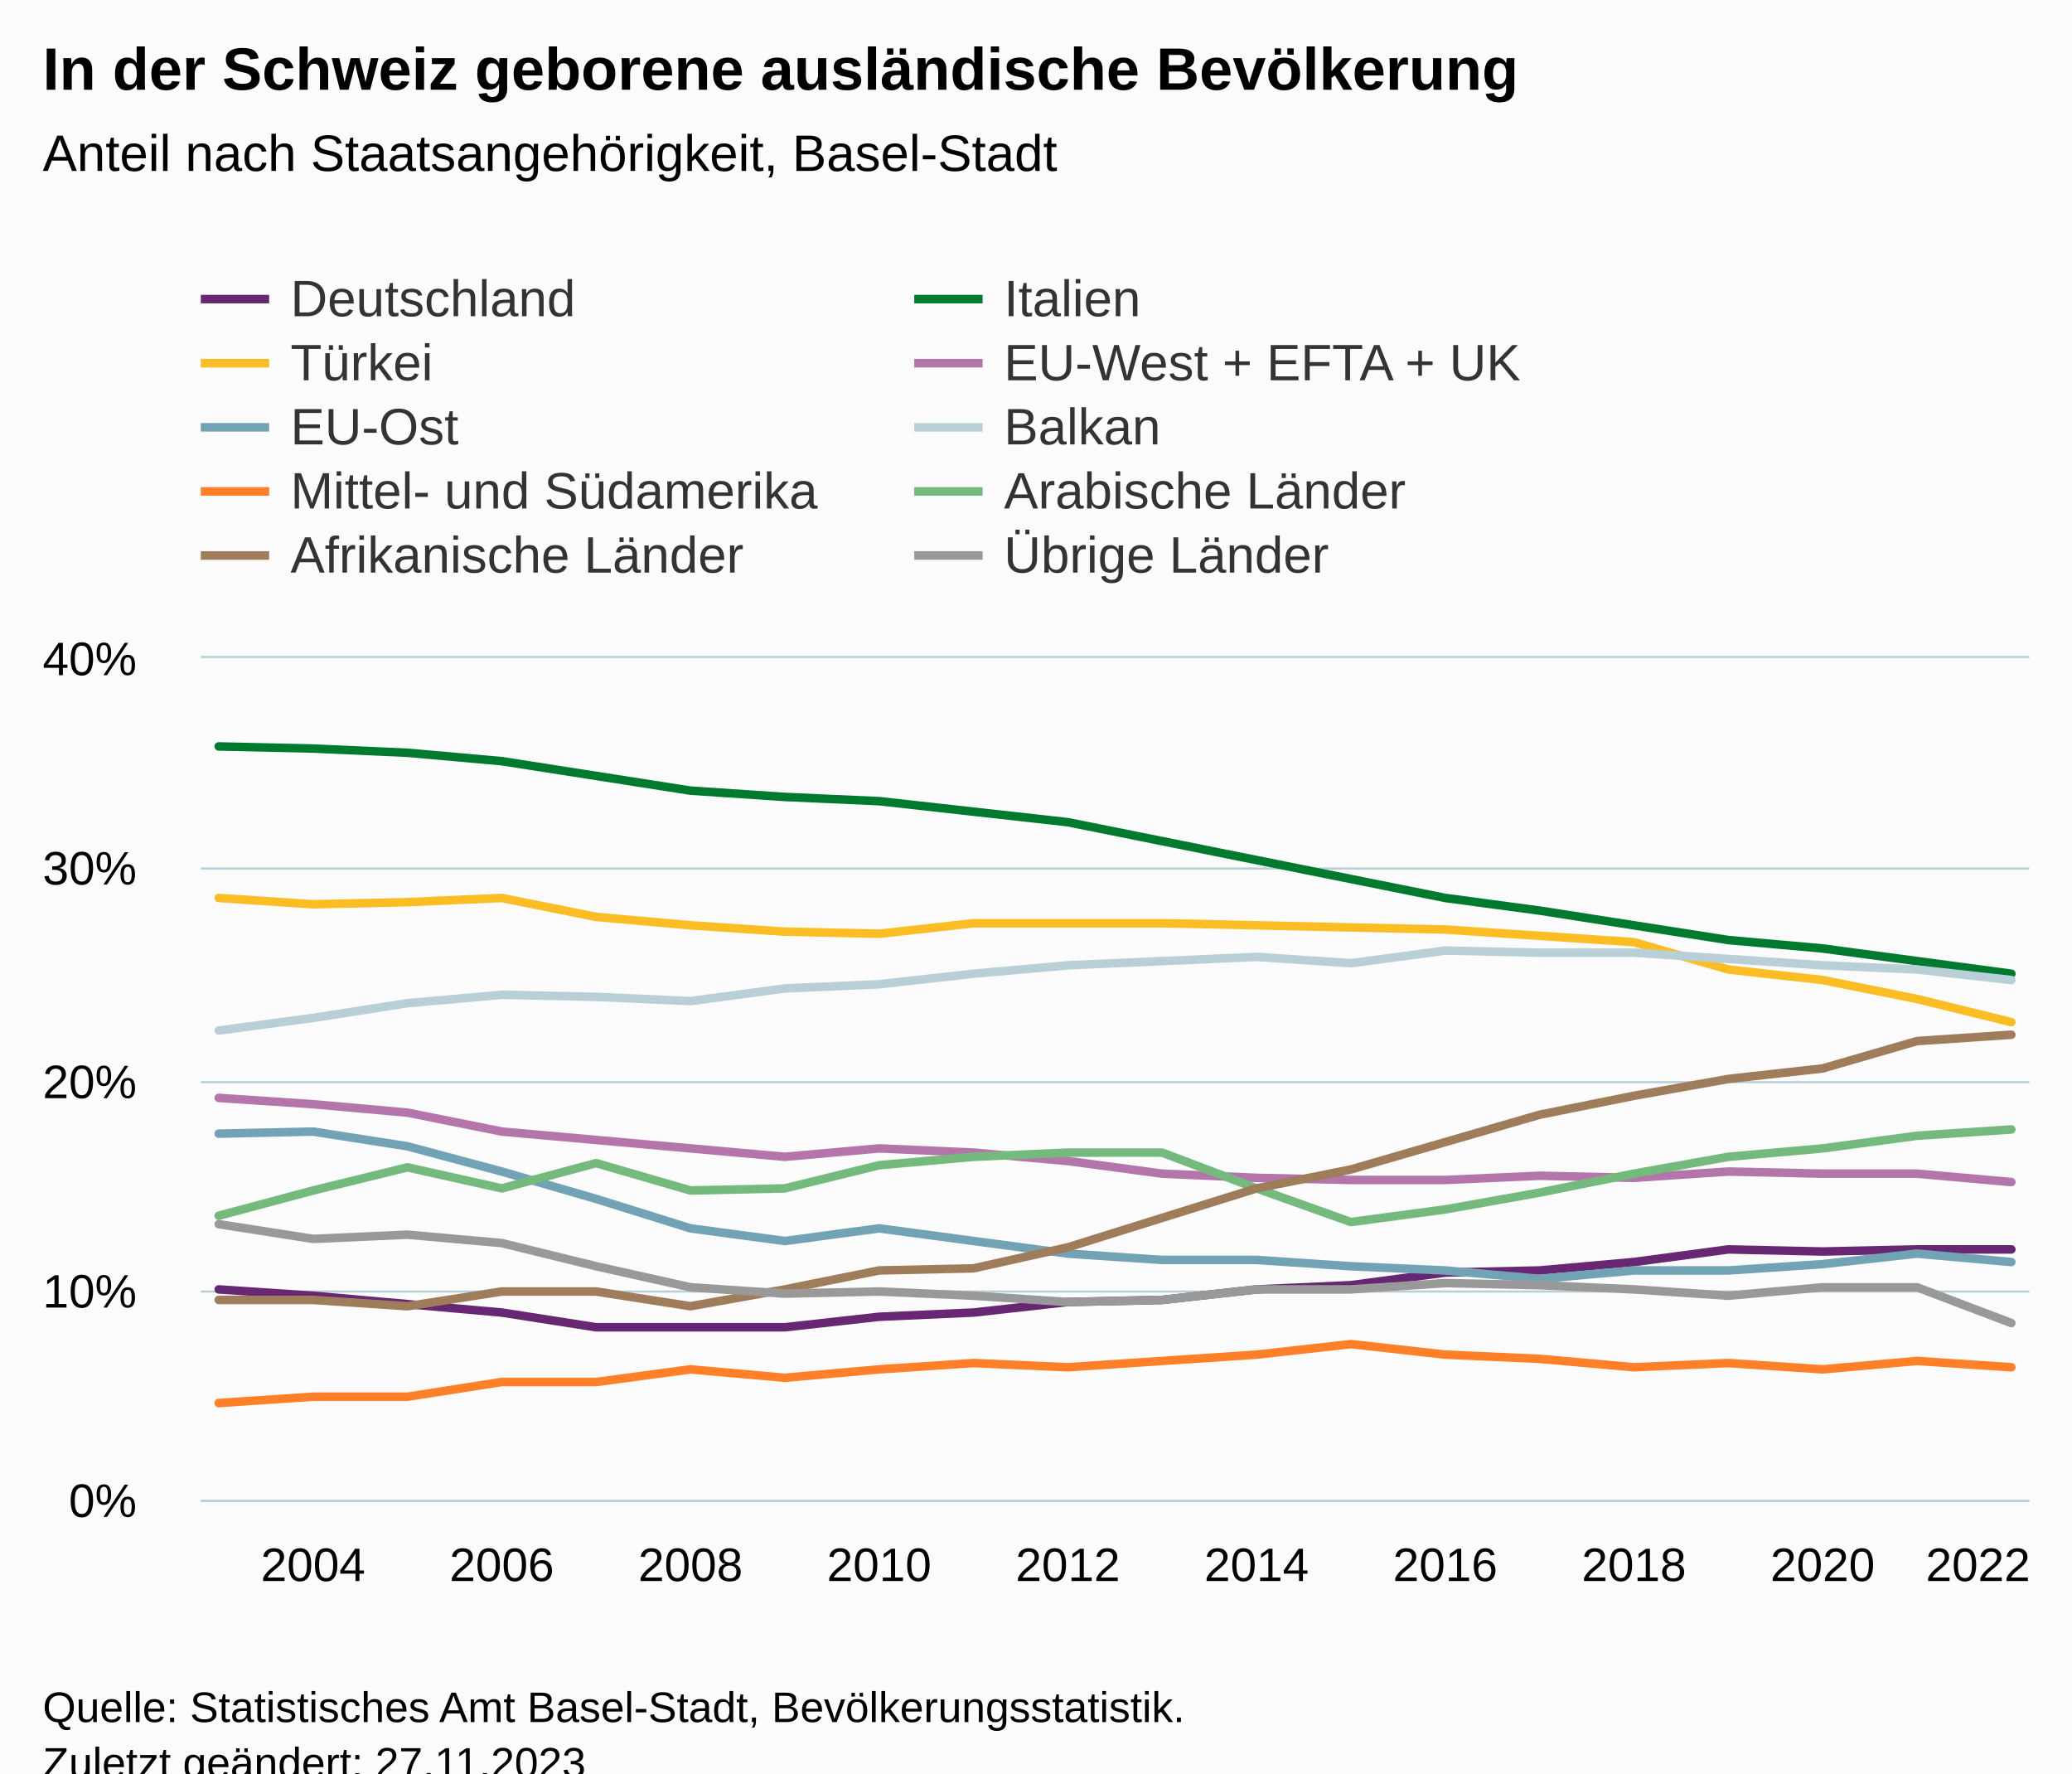
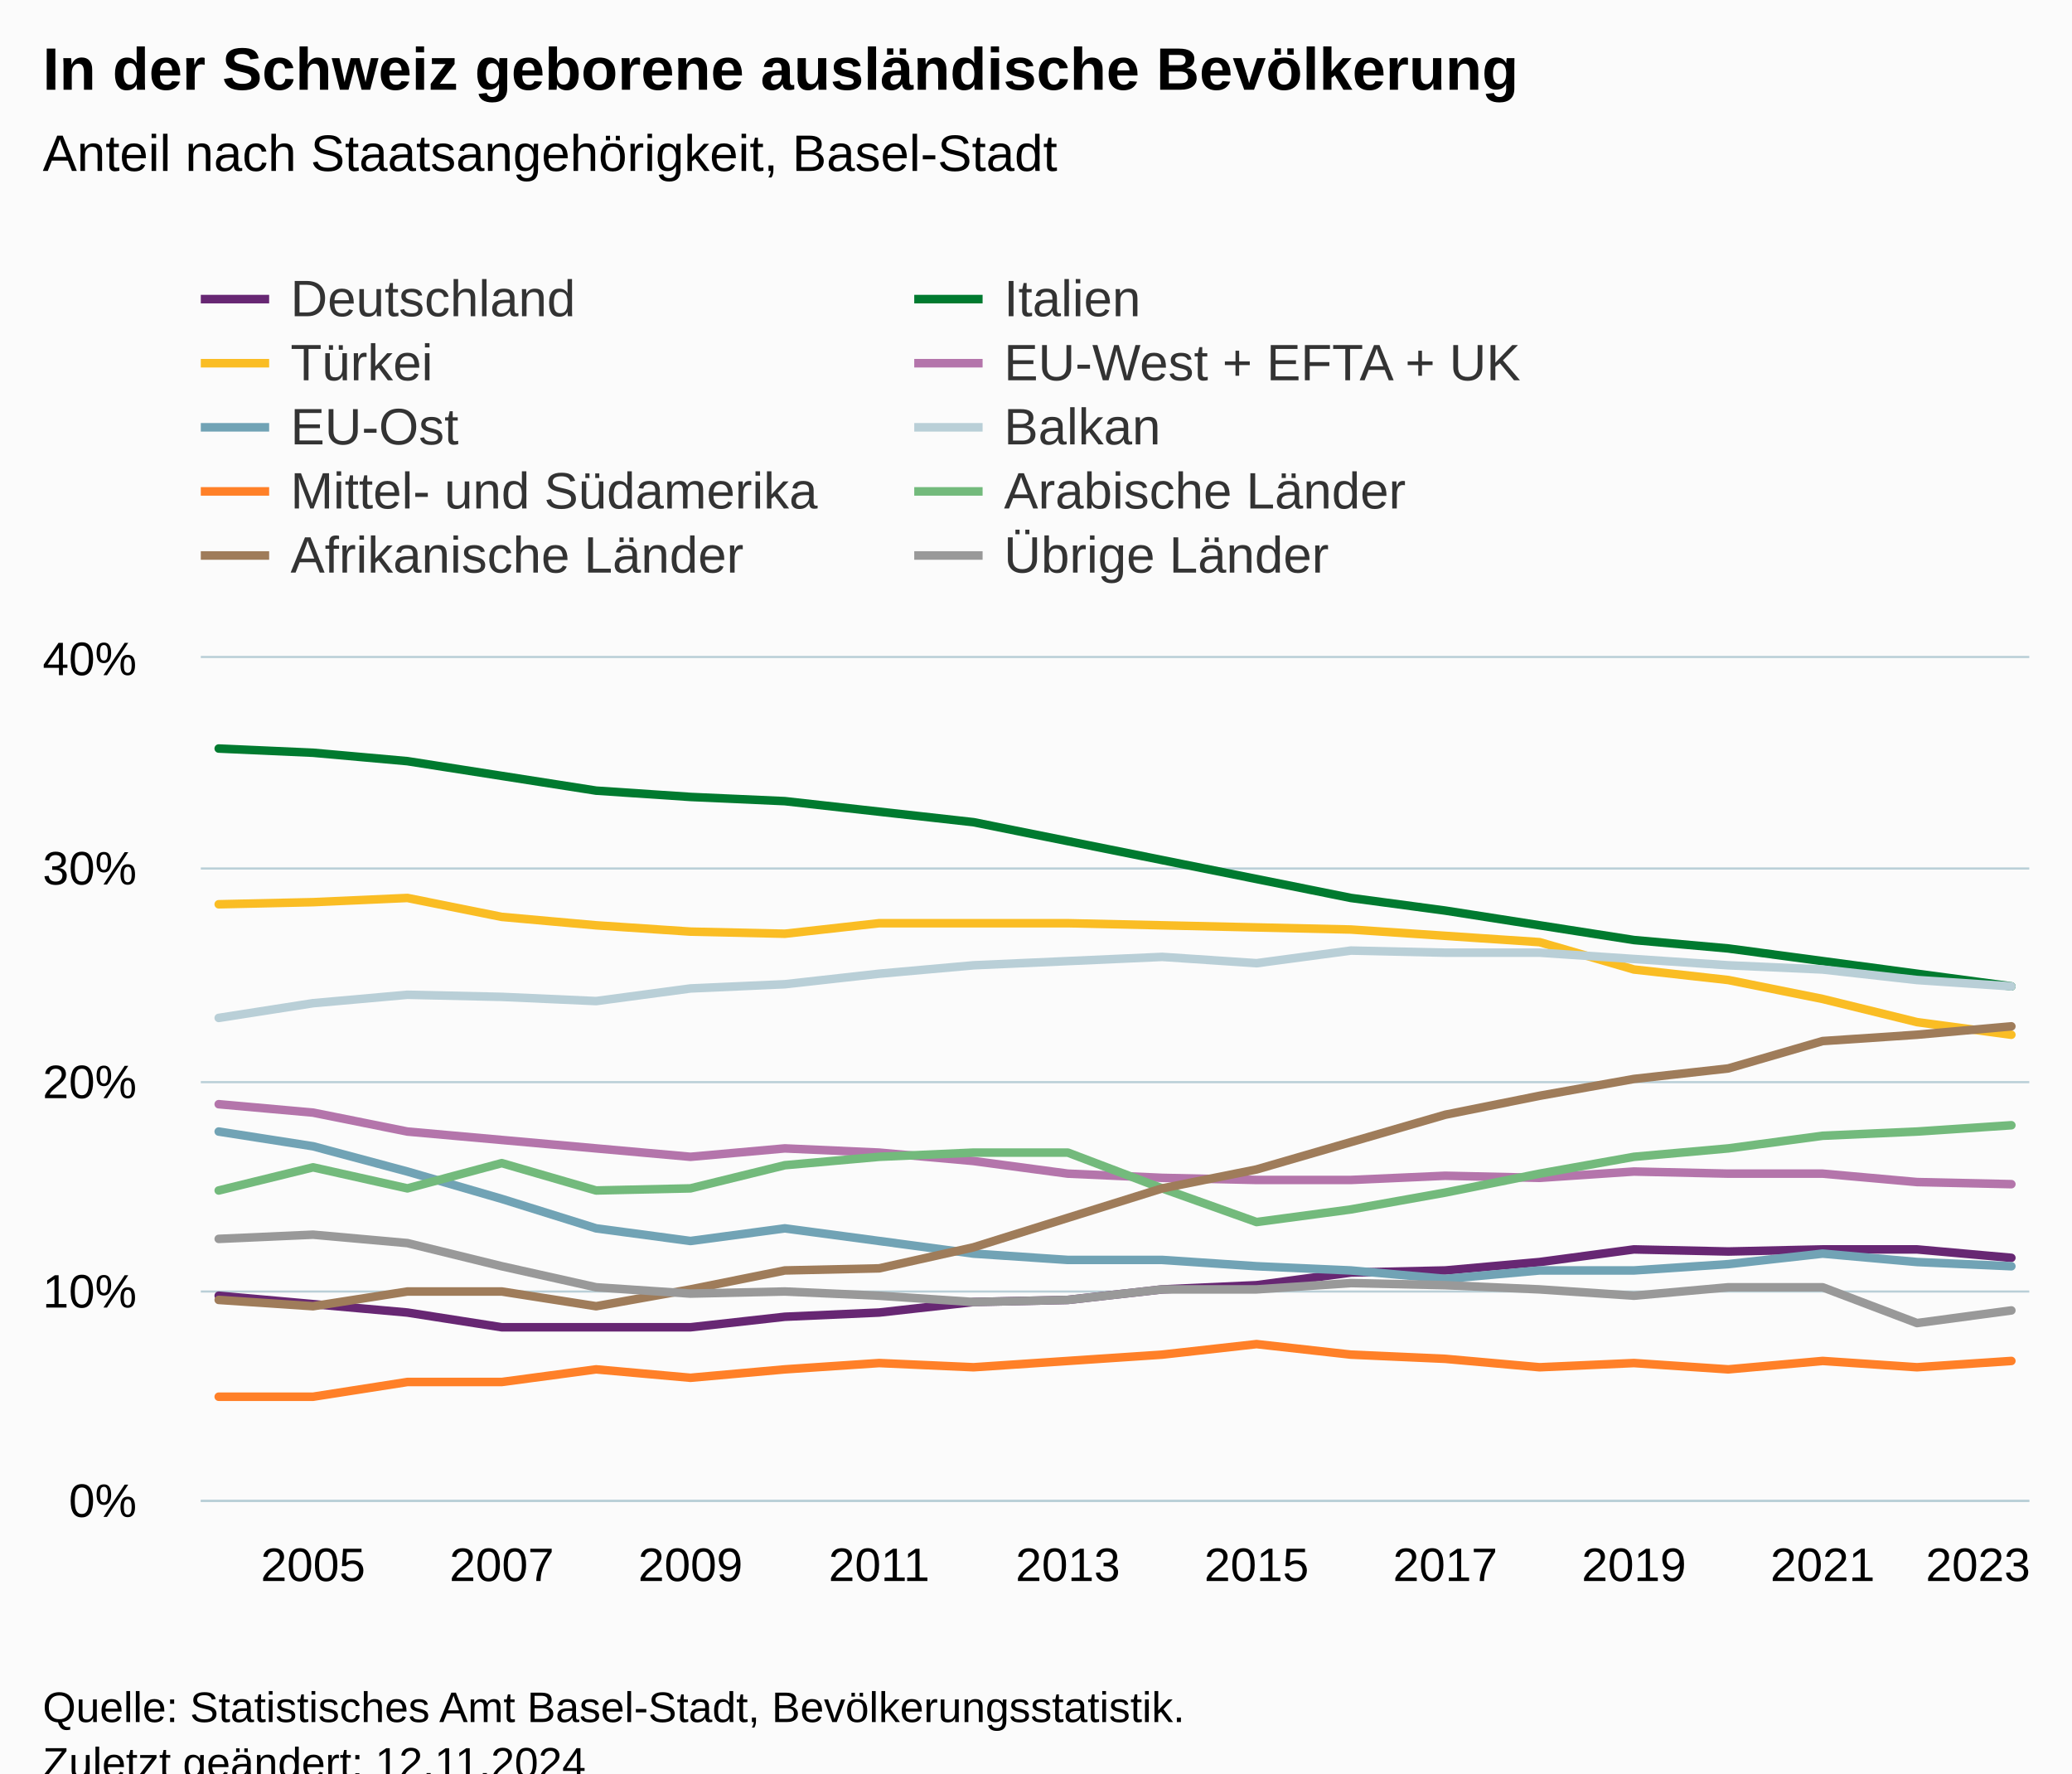
<svg xmlns="http://www.w3.org/2000/svg" version="1.1" class="highcharts-root" style="font-family:Arial;font-size:12px;" viewBox="0 0 485 415">
  <defs>
-     <clipPath id="highcharts-d42gblh-207-">
+     <clipPath id="highcharts-hcw7nmd-207-">
      <rect x="0" y="0" width="428" height="197" fill="none" />
    </clipPath>
-     <clipPath id="highcharts-d42gblh-228-">
+     <clipPath id="highcharts-hcw7nmd-228-">
      <rect x="0" y="0" width="428" height="197" fill="none" />
    </clipPath>
-     <clipPath id="highcharts-d42gblh-409-">
+     <clipPath id="highcharts-hcw7nmd-409-">
      <rect x="47" y="154" width="428" height="197" fill="none" />
    </clipPath>
  </defs>
  <rect fill="#fbfbfb" class="highcharts-background" x="0" y="0" width="485" height="428" rx="0" ry="0" />
  <rect fill="none" class="highcharts-plot-background" x="47" y="154" width="428" height="197" />
  <g class="highcharts-pane-group" data-z-index="0" />
  <g class="highcharts-grid highcharts-xaxis-grid" data-z-index="1">
    <path fill="none" data-z-index="1" class="highcharts-grid-line" d="M 72.5 154 L 72.5 351" opacity="1" />
    <path fill="none" data-z-index="1" class="highcharts-grid-line" d="M 116.5 154 L 116.5 351" opacity="1" />
    <path fill="none" data-z-index="1" class="highcharts-grid-line" d="M 161.5 154 L 161.5 351" opacity="1" />
    <path fill="none" data-z-index="1" class="highcharts-grid-line" d="M 205.5 154 L 205.5 351" opacity="1" />
    <path fill="none" data-z-index="1" class="highcharts-grid-line" d="M 249.5 154 L 249.5 351" opacity="1" />
    <path fill="none" data-z-index="1" class="highcharts-grid-line" d="M 293.5 154 L 293.5 351" opacity="1" />
    <path fill="none" data-z-index="1" class="highcharts-grid-line" d="M 337.5 154 L 337.5 351" opacity="1" />
    <path fill="none" data-z-index="1" class="highcharts-grid-line" d="M 381.5 154 L 381.5 351" opacity="1" />
    <path fill="none" data-z-index="1" class="highcharts-grid-line" d="M 426.5 154 L 426.5 351" opacity="1" />
    <path fill="none" data-z-index="1" class="highcharts-grid-line" d="M 470.5 154 L 470.5 351" opacity="1" />
  </g>
  <g class="highcharts-grid highcharts-yaxis-grid" data-z-index="1">
    <path fill="none" stroke="#B9CFD7" stroke-width="0.5" data-z-index="1" class="highcharts-grid-line" d="M 47 351.25 L 475 351.25" opacity="1" />
    <path fill="none" stroke="#B9CFD7" stroke-width="0.5" data-z-index="1" class="highcharts-grid-line" d="M 47 302.25 L 475 302.25" opacity="1" />
    <path fill="none" stroke="#B9CFD7" stroke-width="0.5" data-z-index="1" class="highcharts-grid-line" d="M 47 253.25 L 475 253.25" opacity="1" />
    <path fill="none" stroke="#B9CFD7" stroke-width="0.5" data-z-index="1" class="highcharts-grid-line" d="M 47 203.25 L 475 203.25" opacity="1" />
    <path fill="none" stroke="#B9CFD7" stroke-width="0.5" data-z-index="1" class="highcharts-grid-line" d="M 47 153.75 L 475 153.75" opacity="1" />
  </g>
  <rect fill="none" class="highcharts-plot-border" data-z-index="1" x="47" y="154" width="428" height="197" />
  <g class="highcharts-axis highcharts-xaxis" data-z-index="2">
    <path fill="none" class="highcharts-axis-line" stroke="#B9CFD7" stroke-width="0.5" data-z-index="7" d="M 47 351.25 L 475 351.25" />
  </g>
  <g class="highcharts-axis highcharts-yaxis" data-z-index="2">
    <path fill="none" class="highcharts-axis-line" data-z-index="7" d="M 47 154 L 47 351" />
  </g>
  <g class="highcharts-series-group" data-z-index="3">
-     <g class="highcharts-series highcharts-series-0 highcharts-line-series" data-z-index="0.1" opacity="1" transform="translate(47,154) scale(1 1)" clip-path="url(#highcharts-d42gblh-228-)">
-       <path fill="none" d="M 4.196 147.75 L 26.281 149.228 L 48.365 151.197 L 70.45 153.167 L 92.535 156.615 L 114.619 156.615 L 136.704 156.615 L 158.788 154.153 L 180.873 153.167 L 202.958 150.705 L 225.042 150.213 L 247.127 147.75 L 269.212 146.765 L 291.296 143.81 L 313.381 143.317 L 335.465 141.347 L 357.55 138.392 L 379.635 138.885 L 401.719 138.392 L 423.804 138.392" class="highcharts-graph" data-z-index="1" stroke="#672773" stroke-width="2" stroke-linejoin="round" stroke-linecap="round" />
+     <g class="highcharts-series highcharts-series-0 highcharts-line-series" data-z-index="0.1" opacity="1" transform="translate(47,154) scale(1 1)" clip-path="url(#highcharts-hcw7nmd-228-)">
+       <path fill="none" d="M 4.196 149.228 L 26.281 151.197 L 48.365 153.167 L 70.45 156.615 L 92.535 156.615 L 114.619 156.615 L 136.704 154.153 L 158.788 153.167 L 180.873 150.705 L 202.958 150.213 L 225.042 147.75 L 247.127 146.765 L 269.212 143.81 L 291.296 143.317 L 313.381 141.347 L 335.465 138.392 L 357.55 138.885 L 379.635 138.392 L 401.719 138.392 L 423.804 140.363" class="highcharts-graph" data-z-index="1" stroke="#672773" stroke-width="2" stroke-linejoin="round" stroke-linecap="round" />
    </g>
    <g class="highcharts-markers highcharts-series-0 highcharts-line-series" data-z-index="0.1" opacity="1" transform="translate(47,154) scale(1 1)" clip-path="none" />
-     <g class="highcharts-series highcharts-series-1 highcharts-line-series" data-z-index="0.1" opacity="1" transform="translate(47,154) scale(1 1)" clip-path="url(#highcharts-d42gblh-228-)">
-       <path fill="none" d="M 4.196 20.685 L 26.281 21.177 L 48.365 22.162 L 70.45 24.132 L 92.535 27.58 L 114.619 31.028 L 136.704 32.505 L 158.788 33.49 L 180.873 35.952 L 202.958 38.415 L 225.042 42.847 L 247.127 47.28 L 269.212 51.713 L 291.296 56.145 L 313.381 59.1 L 335.465 62.548 L 357.55 65.995 L 379.635 67.965 L 401.719 70.92 L 423.804 73.875" class="highcharts-graph" data-z-index="1" stroke="#007a2f" stroke-width="2" stroke-linejoin="round" stroke-linecap="round" />
+     <g class="highcharts-series highcharts-series-1 highcharts-line-series" data-z-index="0.1" opacity="1" transform="translate(47,154) scale(1 1)" clip-path="url(#highcharts-hcw7nmd-228-)">
+       <path fill="none" d="M 4.196 21.177 L 26.281 22.162 L 48.365 24.132 L 70.45 27.58 L 92.535 31.028 L 114.619 32.505 L 136.704 33.49 L 158.788 35.952 L 180.873 38.415 L 202.958 42.847 L 225.042 47.28 L 247.127 51.713 L 269.212 56.145 L 291.296 59.1 L 313.381 62.548 L 335.465 65.995 L 357.55 67.965 L 379.635 70.92 L 401.719 73.875 L 423.804 76.83" class="highcharts-graph" data-z-index="1" stroke="#007a2f" stroke-width="2" stroke-linejoin="round" stroke-linecap="round" />
    </g>
    <g class="highcharts-markers highcharts-series-1 highcharts-line-series" data-z-index="0.1" opacity="1" transform="translate(47,154) scale(1 1)" clip-path="none" />
-     <g class="highcharts-series highcharts-series-2 highcharts-line-series" data-z-index="0.1" opacity="1" transform="translate(47,154) scale(1 1)" clip-path="url(#highcharts-d42gblh-228-)">
-       <path fill="none" d="M 4.196 56.145 L 26.281 57.623 L 48.365 57.13 L 70.45 56.145 L 92.535 60.578 L 114.619 62.548 L 136.704 64.025 L 158.788 64.518 L 180.873 62.055 L 202.958 62.055 L 225.042 62.055 L 247.127 62.548 L 269.212 63.04 L 291.296 63.532 L 313.381 65.01 L 335.465 66.488 L 357.55 72.89 L 379.635 75.353 L 401.719 79.785 L 423.804 85.203" class="highcharts-graph" data-z-index="1" stroke="#fabd24" stroke-width="2" stroke-linejoin="round" stroke-linecap="round" />
+     <g class="highcharts-series highcharts-series-2 highcharts-line-series" data-z-index="0.1" opacity="1" transform="translate(47,154) scale(1 1)" clip-path="url(#highcharts-hcw7nmd-228-)">
+       <path fill="none" d="M 4.196 57.623 L 26.281 57.13 L 48.365 56.145 L 70.45 60.578 L 92.535 62.548 L 114.619 64.025 L 136.704 64.518 L 158.788 62.055 L 180.873 62.055 L 202.958 62.055 L 225.042 62.548 L 247.127 63.04 L 269.212 63.532 L 291.296 65.01 L 313.381 66.488 L 335.465 72.89 L 357.55 75.353 L 379.635 79.785 L 401.719 85.203 L 423.804 88.157" class="highcharts-graph" data-z-index="1" stroke="#fabd24" stroke-width="2" stroke-linejoin="round" stroke-linecap="round" />
    </g>
    <g class="highcharts-markers highcharts-series-2 highcharts-line-series" data-z-index="0.1" opacity="1" transform="translate(47,154) scale(1 1)" clip-path="none" />
-     <g class="highcharts-series highcharts-series-3 highcharts-line-series" data-z-index="0.1" opacity="1" transform="translate(47,154) scale(1 1)" clip-path="url(#highcharts-d42gblh-228-)">
-       <path fill="none" d="M 4.196 102.932 L 26.281 104.41 L 48.365 106.38 L 70.45 110.812 L 92.535 112.782 L 114.619 114.753 L 136.704 116.722 L 158.788 114.753 L 180.873 115.737 L 202.958 117.707 L 225.042 120.663 L 247.127 121.647 L 269.212 122.14 L 291.296 122.14 L 313.381 121.155 L 335.465 121.647 L 357.55 120.17 L 379.635 120.663 L 401.719 120.663 L 423.804 122.633" class="highcharts-graph" data-z-index="1" stroke="#b475ab" stroke-width="2" stroke-linejoin="round" stroke-linecap="round" />
+     <g class="highcharts-series highcharts-series-3 highcharts-line-series" data-z-index="0.1" opacity="1" transform="translate(47,154) scale(1 1)" clip-path="url(#highcharts-hcw7nmd-228-)">
+       <path fill="none" d="M 4.196 104.41 L 26.281 106.38 L 48.365 110.812 L 70.45 112.782 L 92.535 114.753 L 114.619 116.722 L 136.704 114.753 L 158.788 115.737 L 180.873 117.707 L 202.958 120.663 L 225.042 121.647 L 247.127 122.14 L 269.212 122.14 L 291.296 121.155 L 313.381 121.647 L 335.465 120.17 L 357.55 120.663 L 379.635 120.663 L 401.719 122.633 L 423.804 123.125" class="highcharts-graph" data-z-index="1" stroke="#b475ab" stroke-width="2" stroke-linejoin="round" stroke-linecap="round" />
    </g>
    <g class="highcharts-markers highcharts-series-3 highcharts-line-series" data-z-index="0.1" opacity="1" transform="translate(47,154) scale(1 1)" clip-path="none" />
-     <g class="highcharts-series highcharts-series-4 highcharts-line-series" data-z-index="0.1" opacity="1" transform="translate(47,154) scale(1 1)" clip-path="url(#highcharts-d42gblh-228-)">
-       <path fill="none" d="M 4.196 111.305 L 26.281 110.812 L 48.365 114.26 L 70.45 120.17 L 92.535 126.573 L 114.619 133.468 L 136.704 136.423 L 158.788 133.468 L 180.873 136.423 L 202.958 139.377 L 225.042 140.855 L 247.127 140.855 L 269.212 142.333 L 291.296 143.317 L 313.381 145.287 L 335.465 143.317 L 357.55 143.317 L 379.635 141.84 L 401.719 139.377 L 423.804 141.347" class="highcharts-graph" data-z-index="1" stroke="#71a3b5" stroke-width="2" stroke-linejoin="round" stroke-linecap="round" />
+     <g class="highcharts-series highcharts-series-4 highcharts-line-series" data-z-index="0.1" opacity="1" transform="translate(47,154) scale(1 1)" clip-path="url(#highcharts-hcw7nmd-228-)">
+       <path fill="none" d="M 4.196 110.812 L 26.281 114.26 L 48.365 120.17 L 70.45 126.573 L 92.535 133.468 L 114.619 136.423 L 136.704 133.468 L 158.788 136.423 L 180.873 139.377 L 202.958 140.855 L 225.042 140.855 L 247.127 142.333 L 269.212 143.317 L 291.296 145.287 L 313.381 143.317 L 335.465 143.317 L 357.55 141.84 L 379.635 139.377 L 401.719 141.347 L 423.804 142.333" class="highcharts-graph" data-z-index="1" stroke="#71a3b5" stroke-width="2" stroke-linejoin="round" stroke-linecap="round" />
    </g>
    <g class="highcharts-markers highcharts-series-4 highcharts-line-series" data-z-index="0.1" opacity="1" transform="translate(47,154) scale(1 1)" clip-path="none" />
-     <g class="highcharts-series highcharts-series-5 highcharts-line-series" data-z-index="0.1" opacity="1" transform="translate(47,154) scale(1 1)" clip-path="url(#highcharts-d42gblh-228-)">
-       <path fill="none" d="M 4.196 87.172 L 26.281 84.218 L 48.365 80.77 L 70.45 78.8 L 92.535 79.293 L 114.619 80.278 L 136.704 77.323 L 158.788 76.338 L 180.873 73.875 L 202.958 71.905 L 225.042 70.92 L 247.127 69.935 L 269.212 71.413 L 291.296 68.458 L 313.381 68.95 L 335.465 68.95 L 357.55 70.428 L 379.635 71.905 L 401.719 72.89 L 423.804 75.353" class="highcharts-graph" data-z-index="1" stroke="#b9cfd7" stroke-width="2" stroke-linejoin="round" stroke-linecap="round" />
+     <g class="highcharts-series highcharts-series-5 highcharts-line-series" data-z-index="0.1" opacity="1" transform="translate(47,154) scale(1 1)" clip-path="url(#highcharts-hcw7nmd-228-)">
+       <path fill="none" d="M 4.196 84.218 L 26.281 80.77 L 48.365 78.8 L 70.45 79.293 L 92.535 80.278 L 114.619 77.323 L 136.704 76.338 L 158.788 73.875 L 180.873 71.905 L 202.958 70.92 L 225.042 69.935 L 247.127 71.413 L 269.212 68.458 L 291.296 68.95 L 313.381 68.95 L 335.465 70.428 L 357.55 71.905 L 379.635 72.89 L 401.719 75.353 L 423.804 76.83" class="highcharts-graph" data-z-index="1" stroke="#b9cfd7" stroke-width="2" stroke-linejoin="round" stroke-linecap="round" />
    </g>
    <g class="highcharts-markers highcharts-series-5 highcharts-line-series" data-z-index="0.1" opacity="1" transform="translate(47,154) scale(1 1)" clip-path="none" />
-     <g class="highcharts-series highcharts-series-6 highcharts-line-series" data-z-index="0.1" opacity="1" transform="translate(47,154) scale(1 1)" clip-path="url(#highcharts-d42gblh-228-)">
-       <path fill="none" d="M 4.196 174.345 L 26.281 172.868 L 48.365 172.868 L 70.45 169.42 L 92.535 169.42 L 114.619 166.465 L 136.704 168.435 L 158.788 166.465 L 180.873 164.988 L 202.958 165.972 L 225.042 164.495 L 247.127 163.017 L 269.212 160.555 L 291.296 163.017 L 313.381 164.002 L 335.465 165.972 L 357.55 164.988 L 379.635 166.465 L 401.719 164.495 L 423.804 165.972" class="highcharts-graph" data-z-index="1" stroke="#ff8028" stroke-width="2" stroke-linejoin="round" stroke-linecap="round" />
+     <g class="highcharts-series highcharts-series-6 highcharts-line-series" data-z-index="0.1" opacity="1" transform="translate(47,154) scale(1 1)" clip-path="url(#highcharts-hcw7nmd-228-)">
+       <path fill="none" d="M 4.196 172.868 L 26.281 172.868 L 48.365 169.42 L 70.45 169.42 L 92.535 166.465 L 114.619 168.435 L 136.704 166.465 L 158.788 164.988 L 180.873 165.972 L 202.958 164.495 L 225.042 163.017 L 247.127 160.555 L 269.212 163.017 L 291.296 164.002 L 313.381 165.972 L 335.465 164.988 L 357.55 166.465 L 379.635 164.495 L 401.719 165.972 L 423.804 164.495" class="highcharts-graph" data-z-index="1" stroke="#ff8028" stroke-width="2" stroke-linejoin="round" stroke-linecap="round" />
    </g>
    <g class="highcharts-markers highcharts-series-6 highcharts-line-series" data-z-index="0.1" opacity="1" transform="translate(47,154) scale(1 1)" clip-path="none" />
-     <g class="highcharts-series highcharts-series-7 highcharts-line-series" data-z-index="0.1" opacity="1" transform="translate(47,154) scale(1 1)" clip-path="url(#highcharts-d42gblh-228-)">
-       <path fill="none" d="M 4.196 130.512 L 26.281 124.603 L 48.365 119.185 L 70.45 124.11 L 92.535 118.2 L 114.619 124.603 L 136.704 124.11 L 158.788 118.692 L 180.873 116.722 L 202.958 115.737 L 225.042 115.737 L 247.127 124.11 L 269.212 131.99 L 291.296 129.035 L 313.381 125.095 L 335.465 120.663 L 357.55 116.722 L 379.635 114.753 L 401.719 111.797 L 423.804 110.32" class="highcharts-graph" data-z-index="1" stroke="#73ba7c" stroke-width="2" stroke-linejoin="round" stroke-linecap="round" />
+     <g class="highcharts-series highcharts-series-7 highcharts-line-series" data-z-index="0.1" opacity="1" transform="translate(47,154) scale(1 1)" clip-path="url(#highcharts-hcw7nmd-228-)">
+       <path fill="none" d="M 4.196 124.603 L 26.281 119.185 L 48.365 124.11 L 70.45 118.2 L 92.535 124.603 L 114.619 124.11 L 136.704 118.692 L 158.788 116.722 L 180.873 115.737 L 202.958 115.737 L 225.042 124.11 L 247.127 131.99 L 269.212 129.035 L 291.296 125.095 L 313.381 120.663 L 335.465 116.722 L 357.55 114.753 L 379.635 111.797 L 401.719 110.812 L 423.804 109.335" class="highcharts-graph" data-z-index="1" stroke="#73ba7c" stroke-width="2" stroke-linejoin="round" stroke-linecap="round" />
    </g>
    <g class="highcharts-markers highcharts-series-7 highcharts-line-series" data-z-index="0.1" opacity="1" transform="translate(47,154) scale(1 1)" clip-path="none" />
-     <g class="highcharts-series highcharts-series-8 highcharts-line-series" data-z-index="0.1" opacity="1" transform="translate(47,154) scale(1 1)" clip-path="url(#highcharts-d42gblh-228-)">
-       <path fill="none" d="M 4.196 150.213 L 26.281 150.213 L 48.365 151.69 L 70.45 148.243 L 92.535 148.243 L 114.619 151.69 L 136.704 147.75 L 158.788 143.317 L 180.873 142.825 L 202.958 137.9 L 225.042 131.005 L 247.127 124.11 L 269.212 119.678 L 291.296 113.275 L 313.381 106.873 L 335.465 102.44 L 357.55 98.5 L 379.635 96.038 L 401.719 89.635 L 423.804 88.157" class="highcharts-graph" data-z-index="1" stroke="#9f7c5a" stroke-width="2" stroke-linejoin="round" stroke-linecap="round" />
+     <g class="highcharts-series highcharts-series-8 highcharts-line-series" data-z-index="0.1" opacity="1" transform="translate(47,154) scale(1 1)" clip-path="url(#highcharts-hcw7nmd-228-)">
+       <path fill="none" d="M 4.196 150.213 L 26.281 151.69 L 48.365 148.243 L 70.45 148.243 L 92.535 151.69 L 114.619 147.75 L 136.704 143.317 L 158.788 142.825 L 180.873 137.9 L 202.958 131.005 L 225.042 124.11 L 247.127 119.678 L 269.212 113.275 L 291.296 106.873 L 313.381 102.44 L 335.465 98.5 L 357.55 96.038 L 379.635 89.635 L 401.719 88.157 L 423.804 86.188" class="highcharts-graph" data-z-index="1" stroke="#9f7c5a" stroke-width="2" stroke-linejoin="round" stroke-linecap="round" />
    </g>
    <g class="highcharts-markers highcharts-series-8 highcharts-line-series" data-z-index="0.1" opacity="1" transform="translate(47,154) scale(1 1)" clip-path="none" />
-     <g class="highcharts-series highcharts-series-9 highcharts-line-series" data-z-index="0.1" opacity="1" transform="translate(47,154) scale(1 1)" clip-path="url(#highcharts-d42gblh-228-)">
-       <path fill="none" d="M 4.196 132.483 L 26.281 135.93 L 48.365 134.945 L 70.45 136.915 L 92.535 142.333 L 114.619 147.257 L 136.704 148.735 L 158.788 148.243 L 180.873 149.228 L 202.958 150.705 L 225.042 150.213 L 247.127 147.75 L 269.212 147.75 L 291.296 146.273 L 313.381 146.765 L 335.465 147.75 L 357.55 149.228 L 379.635 147.257 L 401.719 147.257 L 423.804 155.63" class="highcharts-graph" data-z-index="1" stroke="#999999" stroke-width="2" stroke-linejoin="round" stroke-linecap="round" />
+     <g class="highcharts-series highcharts-series-9 highcharts-line-series" data-z-index="0.1" opacity="1" transform="translate(47,154) scale(1 1)" clip-path="url(#highcharts-hcw7nmd-228-)">
+       <path fill="none" d="M 4.196 135.93 L 26.281 134.945 L 48.365 136.915 L 70.45 142.333 L 92.535 147.257 L 114.619 148.735 L 136.704 148.243 L 158.788 149.228 L 180.873 150.705 L 202.958 150.213 L 225.042 147.75 L 247.127 147.75 L 269.212 146.273 L 291.296 146.765 L 313.381 147.75 L 335.465 149.228 L 357.55 147.257 L 379.635 147.257 L 401.719 155.63 L 423.804 152.675" class="highcharts-graph" data-z-index="1" stroke="#999999" stroke-width="2" stroke-linejoin="round" stroke-linecap="round" />
    </g>
    <g class="highcharts-markers highcharts-series-9 highcharts-line-series" data-z-index="0.1" opacity="1" transform="translate(47,154) scale(1 1)" clip-path="none" />
  </g>
  <text x="10" text-anchor="start" class="highcharts-title" data-z-index="4" style="color:#000000;font-size:14px;font-weight:bold;fill:#000000;" y="21">
    <tspan>In der Schweiz geborene ausländische Bevölkerung</tspan>
  </text>
  <text x="10" text-anchor="start" class="highcharts-subtitle" data-z-index="4" style="color:#000000;font-size:12px;font-weight:normal;fill:#000000;" y="40">
    <tspan>Anteil nach Staatsangehörigkeit, Basel-Stadt</tspan>
  </text>
  <text x="10" text-anchor="start" class="highcharts-caption" data-z-index="4" style="color:#666666;fill:#666666;" y="385" />
  <g class="highcharts-legend" data-z-index="7" transform="translate(39,56)">
    <rect fill="none" class="highcharts-legend-box" rx="0" ry="0" x="0" y="0" width="330" height="86" visibility="visible" />
    <g data-z-index="1">
      <g>
        <g class="highcharts-legend-item highcharts-line-series highcharts-color-undefined highcharts-series-0" data-z-index="1" transform="translate(8,3)">
          <path fill="none" d="M 0 11 L 16 11" class="highcharts-graph" stroke="#672773" stroke-width="2" />
          <text x="21" style="color:#333333;cursor:pointer;font-size:12px;font-weight:normal;fill:#333333;" text-anchor="start" data-z-index="2" y="15">
            <tspan>Deutschland</tspan>
          </text>
        </g>
        <g class="highcharts-legend-item highcharts-line-series highcharts-color-undefined highcharts-series-1" data-z-index="1" transform="translate(175,3)">
          <path fill="none" d="M 0 11 L 16 11" class="highcharts-graph" stroke="#007a2f" stroke-width="2" />
          <text x="21" y="15" style="color:#333333;cursor:pointer;font-size:12px;font-weight:normal;fill:#333333;" text-anchor="start" data-z-index="2">
            <tspan>Italien</tspan>
          </text>
        </g>
        <g class="highcharts-legend-item highcharts-line-series highcharts-color-undefined highcharts-series-2" data-z-index="1" transform="translate(8,18)">
          <path fill="none" d="M 0 11 L 16 11" class="highcharts-graph" stroke="#fabd24" stroke-width="2" />
          <text x="21" y="15" style="color:#333333;cursor:pointer;font-size:12px;font-weight:normal;fill:#333333;" text-anchor="start" data-z-index="2">
            <tspan>Türkei</tspan>
          </text>
        </g>
        <g class="highcharts-legend-item highcharts-line-series highcharts-color-undefined highcharts-series-3" data-z-index="1" transform="translate(175,18)">
          <path fill="none" d="M 0 11 L 16 11" class="highcharts-graph" stroke="#b475ab" stroke-width="2" />
          <text x="21" y="15" style="color:#333333;cursor:pointer;font-size:12px;font-weight:normal;fill:#333333;" text-anchor="start" data-z-index="2">
            <tspan>EU-West + EFTA + UK</tspan>
          </text>
        </g>
        <g class="highcharts-legend-item highcharts-line-series highcharts-color-undefined highcharts-series-4" data-z-index="1" transform="translate(8,33)">
          <path fill="none" d="M 0 11 L 16 11" class="highcharts-graph" stroke="#71a3b5" stroke-width="2" />
          <text x="21" y="15" style="color:#333333;cursor:pointer;font-size:12px;font-weight:normal;fill:#333333;" text-anchor="start" data-z-index="2">
            <tspan>EU-Ost</tspan>
          </text>
        </g>
        <g class="highcharts-legend-item highcharts-line-series highcharts-color-undefined highcharts-series-5" data-z-index="1" transform="translate(175,33)">
          <path fill="none" d="M 0 11 L 16 11" class="highcharts-graph" stroke="#b9cfd7" stroke-width="2" />
          <text x="21" y="15" style="color:#333333;cursor:pointer;font-size:12px;font-weight:normal;fill:#333333;" text-anchor="start" data-z-index="2">
            <tspan>Balkan</tspan>
          </text>
        </g>
        <g class="highcharts-legend-item highcharts-line-series highcharts-color-undefined highcharts-series-6" data-z-index="1" transform="translate(8,48)">
          <path fill="none" d="M 0 11 L 16 11" class="highcharts-graph" stroke="#ff8028" stroke-width="2" />
          <text x="21" y="15" style="color:#333333;cursor:pointer;font-size:12px;font-weight:normal;fill:#333333;" text-anchor="start" data-z-index="2">
            <tspan>Mittel- und Südamerika</tspan>
          </text>
        </g>
        <g class="highcharts-legend-item highcharts-line-series highcharts-color-undefined highcharts-series-7" data-z-index="1" transform="translate(175,48)">
          <path fill="none" d="M 0 11 L 16 11" class="highcharts-graph" stroke="#73ba7c" stroke-width="2" />
          <text x="21" y="15" style="color:#333333;cursor:pointer;font-size:12px;font-weight:normal;fill:#333333;" text-anchor="start" data-z-index="2">
            <tspan>Arabische Länder</tspan>
          </text>
        </g>
        <g class="highcharts-legend-item highcharts-line-series highcharts-color-undefined highcharts-series-8" data-z-index="1" transform="translate(8,63)">
          <path fill="none" d="M 0 11 L 16 11" class="highcharts-graph" stroke="#9f7c5a" stroke-width="2" />
          <text x="21" y="15" style="color:#333333;cursor:pointer;font-size:12px;font-weight:normal;fill:#333333;" text-anchor="start" data-z-index="2">
            <tspan>Afrikanische Länder</tspan>
          </text>
        </g>
        <g class="highcharts-legend-item highcharts-line-series highcharts-color-undefined highcharts-series-9" data-z-index="1" transform="translate(175,63)">
          <path fill="none" d="M 0 11 L 16 11" class="highcharts-graph" stroke="#999999" stroke-width="2" />
          <text x="21" y="15" style="color:#333333;cursor:pointer;font-size:12px;font-weight:normal;fill:#333333;" text-anchor="start" data-z-index="2">
            <tspan>Übrige Länder</tspan>
          </text>
        </g>
      </g>
    </g>
  </g>
  <g class="highcharts-axis-labels highcharts-xaxis-labels" data-z-index="7">
-     <text x="73.281" style="color:#000000;cursor:default;font-size:11px;fill:#000000;" text-anchor="middle" transform="translate(0,0)" y="370" opacity="1">2004</text>
-     <text x="117.45" style="color:#000000;cursor:default;font-size:11px;fill:#000000;" text-anchor="middle" transform="translate(0,0)" y="370" opacity="1">2006</text>
-     <text x="161.619" style="color:#000000;cursor:default;font-size:11px;fill:#000000;" text-anchor="middle" transform="translate(0,0)" y="370" opacity="1">2008</text>
-     <text x="205.788" style="color:#000000;cursor:default;font-size:11px;fill:#000000;" text-anchor="middle" transform="translate(0,0)" y="370" opacity="1">2010</text>
-     <text x="249.958" style="color:#000000;cursor:default;font-size:11px;fill:#000000;" text-anchor="middle" transform="translate(0,0)" y="370" opacity="1">2012</text>
-     <text x="294.127" style="color:#000000;cursor:default;font-size:11px;fill:#000000;" text-anchor="middle" transform="translate(0,0)" y="370" opacity="1">2014</text>
-     <text x="338.296" style="color:#000000;cursor:default;font-size:11px;fill:#000000;" text-anchor="middle" transform="translate(0,0)" y="370" opacity="1">2016</text>
-     <text x="382.465" style="color:#000000;cursor:default;font-size:11px;fill:#000000;" text-anchor="middle" transform="translate(0,0)" y="370" opacity="1">2018</text>
-     <text x="426.635" style="color:#000000;cursor:default;font-size:11px;fill:#000000;" text-anchor="middle" transform="translate(0,0)" y="370" opacity="1">2020</text>
-     <text x="463" style="color:#000000;cursor:default;font-size:11px;fill:#000000;" text-anchor="middle" transform="translate(0,0)" y="370" opacity="1">2022</text>
+     <text x="73.281" style="color:#000000;cursor:default;font-size:11px;fill:#000000;" text-anchor="middle" transform="translate(0,0)" y="370" opacity="1">2005</text>
+     <text x="117.45" style="color:#000000;cursor:default;font-size:11px;fill:#000000;" text-anchor="middle" transform="translate(0,0)" y="370" opacity="1">2007</text>
+     <text x="161.619" style="color:#000000;cursor:default;font-size:11px;fill:#000000;" text-anchor="middle" transform="translate(0,0)" y="370" opacity="1">2009</text>
+     <text x="205.788" style="color:#000000;cursor:default;font-size:11px;fill:#000000;" text-anchor="middle" transform="translate(0,0)" y="370" opacity="1">2011</text>
+     <text x="249.958" style="color:#000000;cursor:default;font-size:11px;fill:#000000;" text-anchor="middle" transform="translate(0,0)" y="370" opacity="1">2013</text>
+     <text x="294.127" style="color:#000000;cursor:default;font-size:11px;fill:#000000;" text-anchor="middle" transform="translate(0,0)" y="370" opacity="1">2015</text>
+     <text x="338.296" style="color:#000000;cursor:default;font-size:11px;fill:#000000;" text-anchor="middle" transform="translate(0,0)" y="370" opacity="1">2017</text>
+     <text x="382.465" style="color:#000000;cursor:default;font-size:11px;fill:#000000;" text-anchor="middle" transform="translate(0,0)" y="370" opacity="1">2019</text>
+     <text x="426.635" style="color:#000000;cursor:default;font-size:11px;fill:#000000;" text-anchor="middle" transform="translate(0,0)" y="370" opacity="1">2021</text>
+     <text x="463" style="color:#000000;cursor:default;font-size:11px;fill:#000000;" text-anchor="middle" transform="translate(0,0)" y="370" opacity="1">2023</text>
  </g>
  <g class="highcharts-axis-labels highcharts-yaxis-labels" data-z-index="7">
    <text x="32" style="color:#000000;cursor:default;font-size:11px;fill:#000000;" text-anchor="end" transform="translate(0,0)" y="355" opacity="1">0%</text>
    <text x="32" style="color:#000000;cursor:default;font-size:11px;fill:#000000;" text-anchor="end" transform="translate(0,0)" y="306" opacity="1">10%</text>
    <text x="32" style="color:#000000;cursor:default;font-size:11px;fill:#000000;" text-anchor="end" transform="translate(0,0)" y="257" opacity="1">20%</text>
    <text x="32" style="color:#000000;cursor:default;font-size:11px;fill:#000000;" text-anchor="end" transform="translate(0,0)" y="207" opacity="1">30%</text>
    <text x="32" style="color:#000000;cursor:default;font-size:11px;fill:#000000;" text-anchor="end" transform="translate(0,0)" y="158" opacity="1">40%</text>
  </g>
  <text x="10" class="highcharts-credits" text-anchor="start" data-z-index="8" style="cursor:default;color:#000000;font-size:10px;fill:#000000;" y="403">
    <tspan>Quelle: Statistisches Amt Basel-Stadt, Bevölkerungsstatistik.</tspan>
-     <tspan x="10" dy="13">Zuletzt geändert: 27.11.2023</tspan>
+     <tspan x="10" dy="13">Zuletzt geändert: 12.11.2024</tspan>
  </text>
-   <g class="highcharts-control-points" data-z-index="99" clip-path="url(#highcharts-d42gblh-409-)" />
+   <g class="highcharts-control-points" data-z-index="99" clip-path="url(#highcharts-hcw7nmd-409-)" />
</svg>
